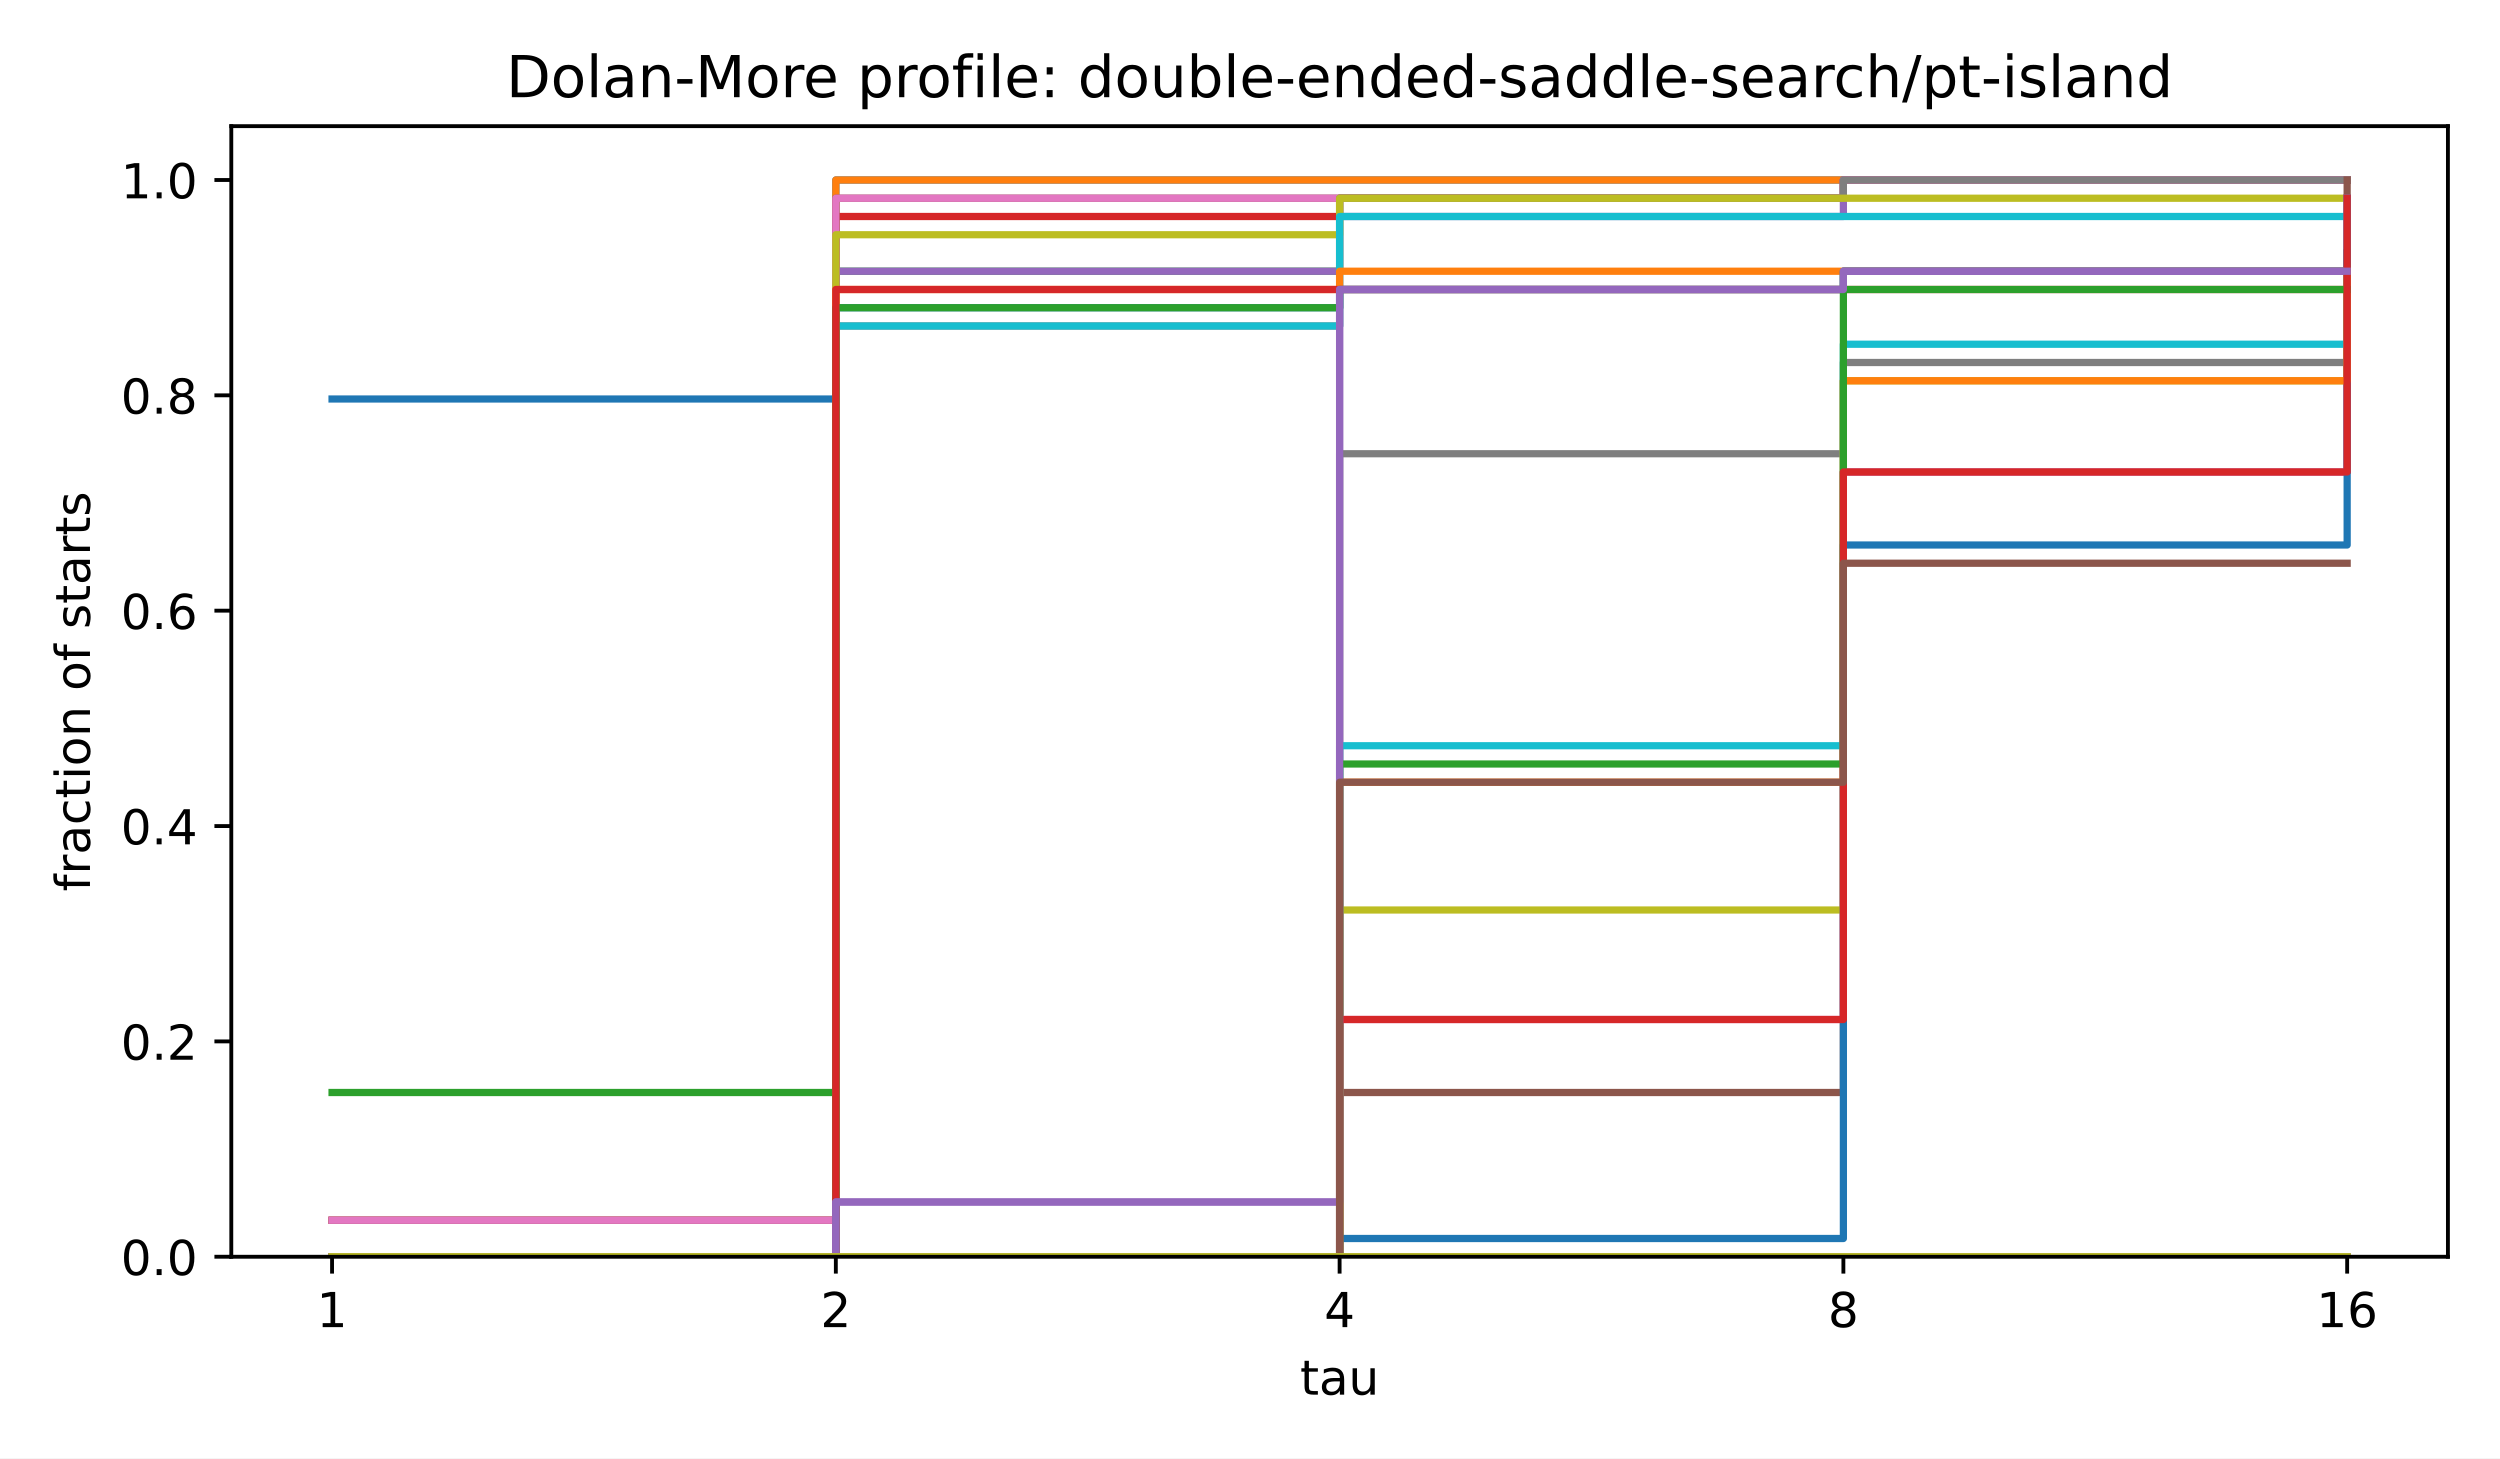
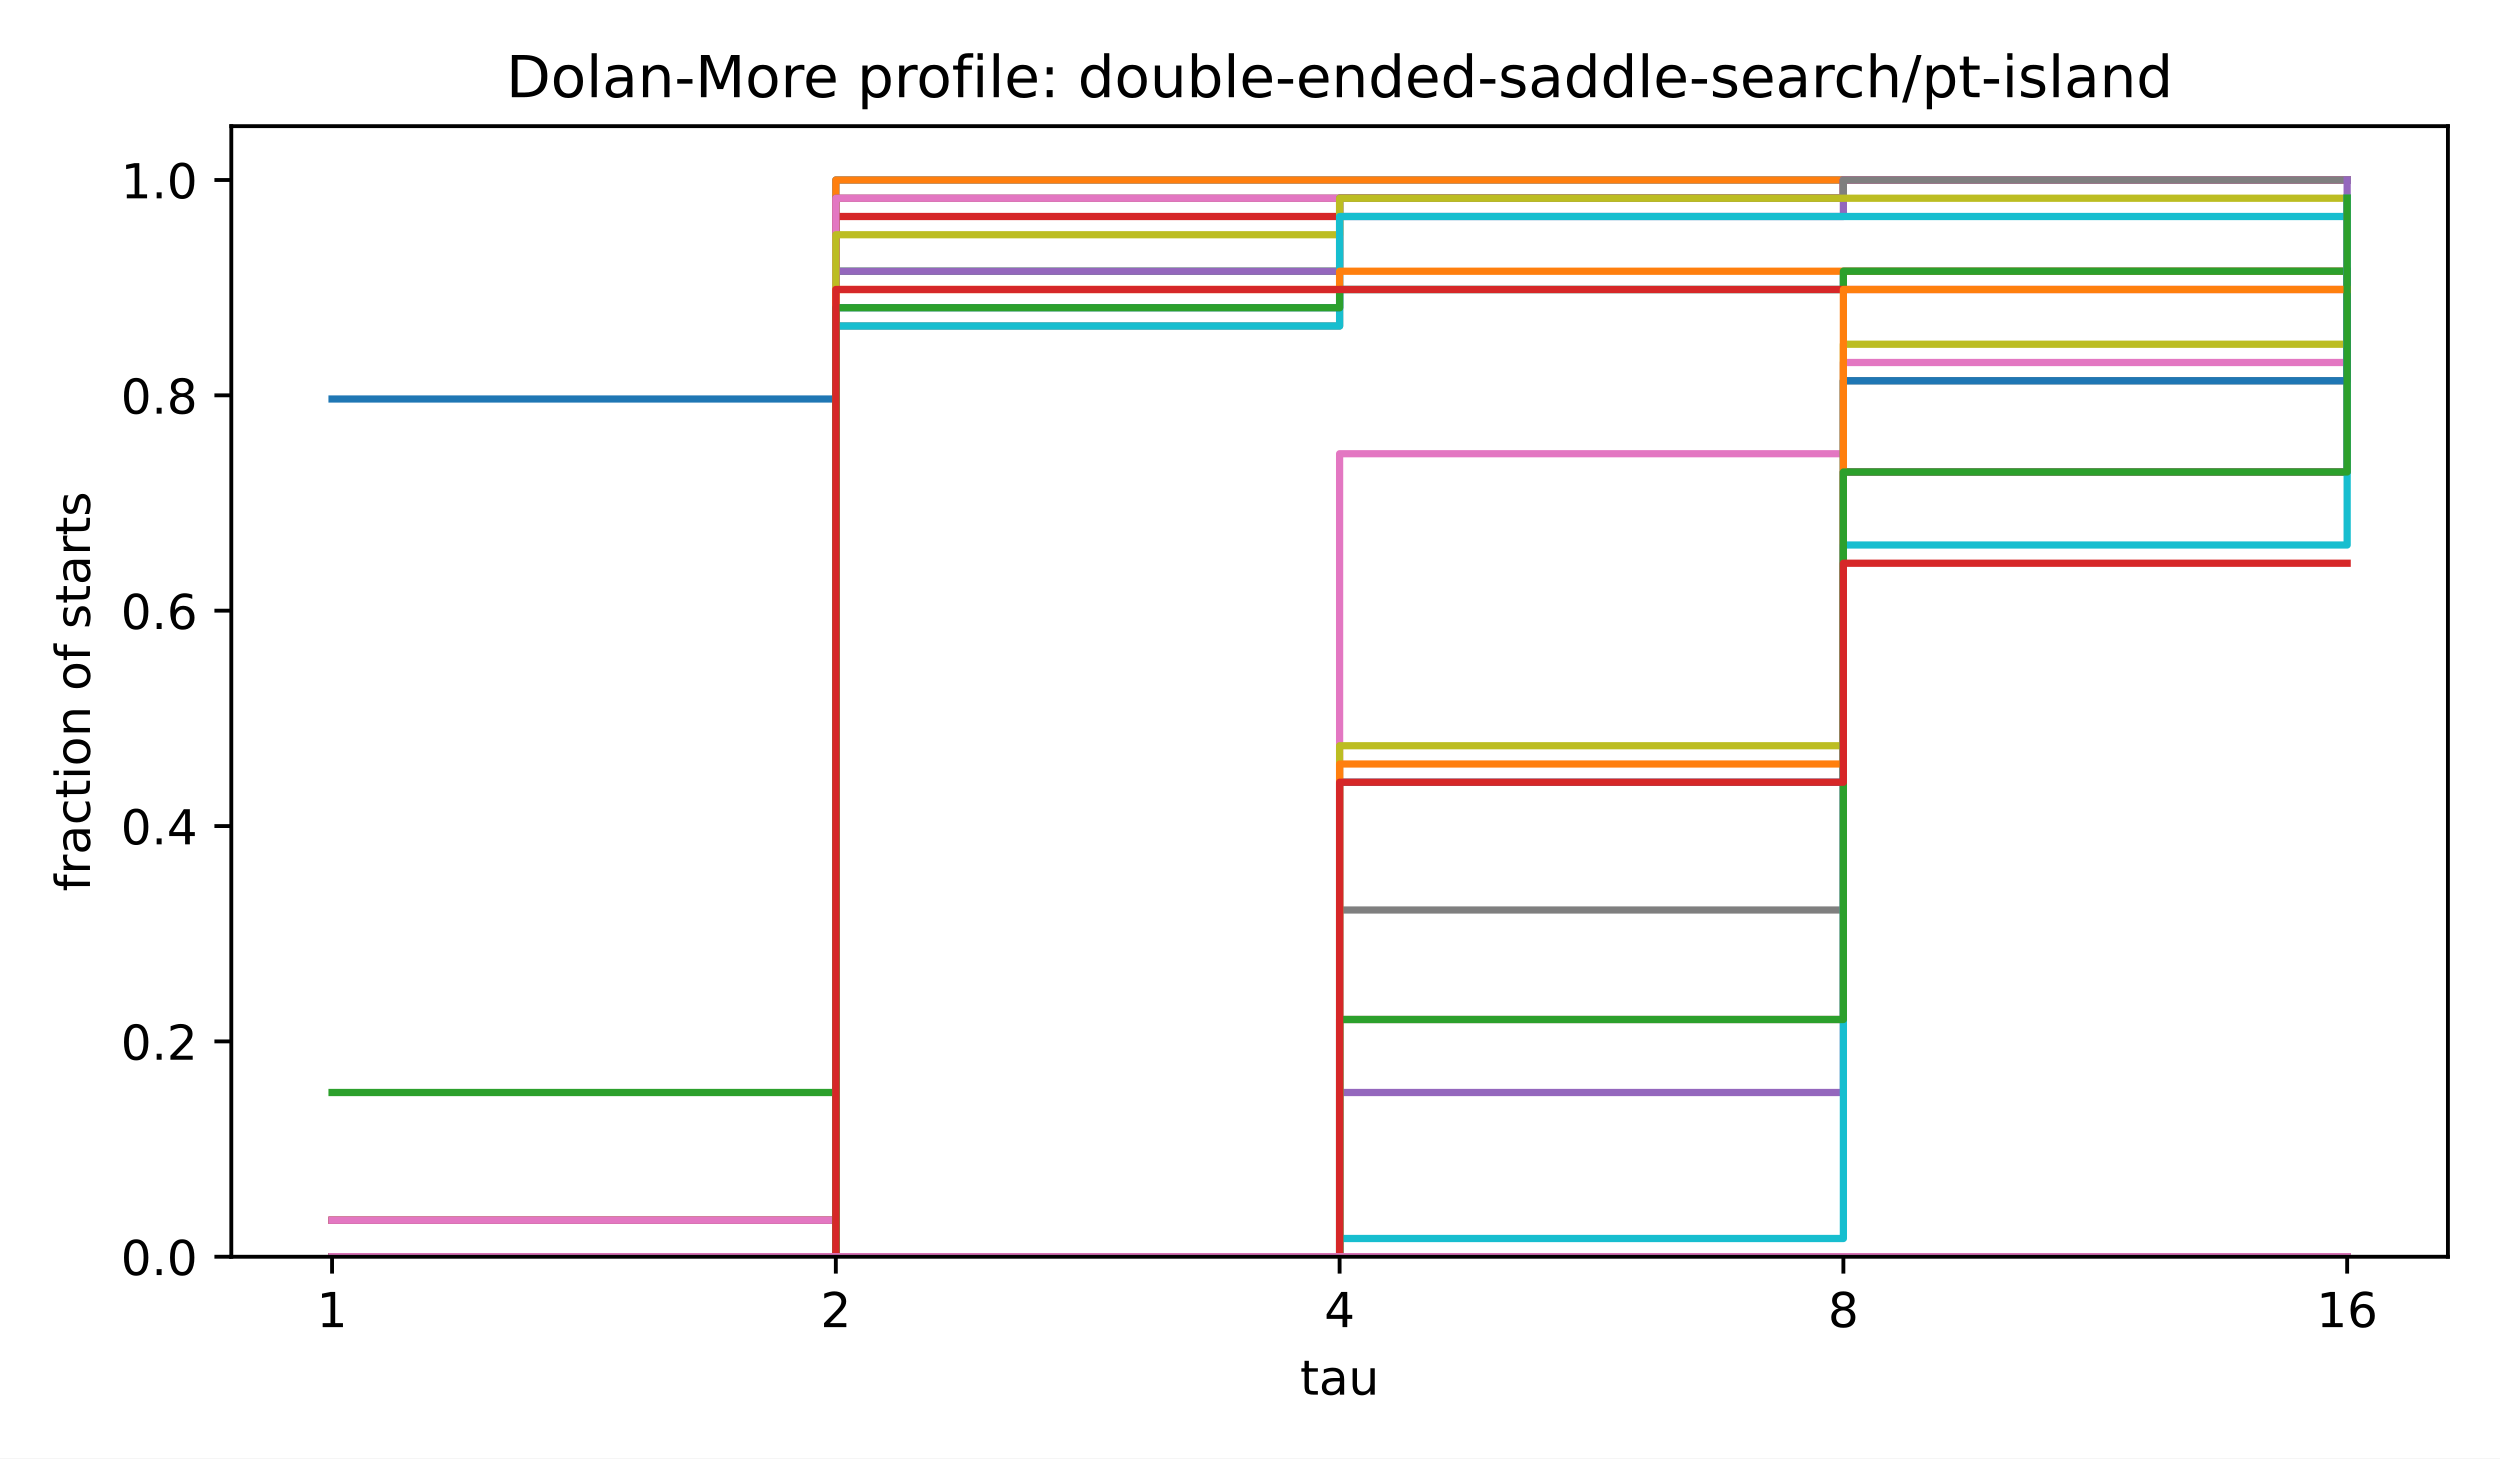
<svg xmlns="http://www.w3.org/2000/svg" xmlns:xlink="http://www.w3.org/1999/xlink" width="518.4pt" height="302.4pt" viewBox="0 0 518.4 302.4" version="1.1">
  <defs>
    <style type="text/css">*{stroke-linejoin: round; stroke-linecap: butt}</style>
  </defs>
  <g id="figure_1">
    <g id="patch_1">
      <path d="M 0 302.4  L 518.4 302.4  L 518.4 0  L 0 0  z " style="fill: #ffffff" />
    </g>
    <g id="axes_1">
      <g id="patch_2">
        <path d="M 47.962 260.6  L 507.6 260.6  L 507.6 26.16  L 47.962 26.16  z " style="fill: #ffffff" />
      </g>
      <g id="matplotlib.axis_1">
        <g id="xtick_1">
          <g id="line2d_1">
            <defs>
              <path id="m8ea4d47d77" d="M 0 0  L 0 3.5  " style="stroke: #000000; stroke-width: 0.8" />
            </defs>
            <g>
              <use xlink:href="#m8ea4d47d77" x="68.855" y="260.6" style="stroke: #000000; stroke-width: 0.8" />
            </g>
          </g>
          <g id="text_1">
            <text style="font-size: 10px; font-family: 'DejaVu Sans', 'Bitstream Vera Sans', 'Computer Modern Sans Serif', 'Lucida Grande', 'Verdana', 'Geneva', 'Lucid', 'Arial', 'Helvetica', 'Avant Garde', sans-serif; text-anchor: middle" x="68.855" y="275.198" transform="rotate(-0 68.85496 275.1977)">1</text>
          </g>
        </g>
        <g id="xtick_2">
          <g id="line2d_2">
            <g>
              <use xlink:href="#m8ea4d47d77" x="173.318" y="260.6" style="stroke: #000000; stroke-width: 0.8" />
            </g>
          </g>
          <g id="text_2">
            <text style="font-size: 10px; font-family: 'DejaVu Sans', 'Bitstream Vera Sans', 'Computer Modern Sans Serif', 'Lucida Grande', 'Verdana', 'Geneva', 'Lucid', 'Arial', 'Helvetica', 'Avant Garde', sans-serif; text-anchor: middle" x="173.318" y="275.198" transform="rotate(-0 173.3181 275.1977)">2</text>
          </g>
        </g>
        <g id="xtick_3">
          <g id="line2d_3">
            <g>
              <use xlink:href="#m8ea4d47d77" x="277.781" y="260.6" style="stroke: #000000; stroke-width: 0.8" />
            </g>
          </g>
          <g id="text_3">
            <text style="font-size: 10px; font-family: 'DejaVu Sans', 'Bitstream Vera Sans', 'Computer Modern Sans Serif', 'Lucida Grande', 'Verdana', 'Geneva', 'Lucid', 'Arial', 'Helvetica', 'Avant Garde', sans-serif; text-anchor: middle" x="277.781" y="275.198" transform="rotate(-0 277.7812 275.1977)">4</text>
          </g>
        </g>
        <g id="xtick_4">
          <g id="line2d_4">
            <g>
              <use xlink:href="#m8ea4d47d77" x="382.244" y="260.6" style="stroke: #000000; stroke-width: 0.8" />
            </g>
          </g>
          <g id="text_4">
            <text style="font-size: 10px; font-family: 'DejaVu Sans', 'Bitstream Vera Sans', 'Computer Modern Sans Serif', 'Lucida Grande', 'Verdana', 'Geneva', 'Lucid', 'Arial', 'Helvetica', 'Avant Garde', sans-serif; text-anchor: middle" x="382.244" y="275.198" transform="rotate(-0 382.2443 275.1977)">8</text>
          </g>
        </g>
        <g id="xtick_5">
          <g id="line2d_5">
            <g>
              <use xlink:href="#m8ea4d47d77" x="486.707" y="260.6" style="stroke: #000000; stroke-width: 0.8" />
            </g>
          </g>
          <g id="text_5">
            <text style="font-size: 10px; font-family: 'DejaVu Sans', 'Bitstream Vera Sans', 'Computer Modern Sans Serif', 'Lucida Grande', 'Verdana', 'Geneva', 'Lucid', 'Arial', 'Helvetica', 'Avant Garde', sans-serif; text-anchor: middle" x="486.707" y="275.198" transform="rotate(-0 486.7074 275.1977)">16</text>
          </g>
        </g>
        <g id="text_6">
          <text style="font-size: 10px; font-family: 'DejaVu Sans', 'Bitstream Vera Sans', 'Computer Modern Sans Serif', 'Lucida Grande', 'Verdana', 'Geneva', 'Lucid', 'Arial', 'Helvetica', 'Avant Garde', sans-serif; text-anchor: middle" x="277.781" y="289.198" transform="rotate(-0 277.7812 289.1977)">tau</text>
        </g>
      </g>
      <g id="matplotlib.axis_2">
        <g id="ytick_1">
          <g id="line2d_6">
            <defs>
              <path id="md659df78fa" d="M 0 0  L -3.5 0  " style="stroke: #000000; stroke-width: 0.8" />
            </defs>
            <g>
              <use xlink:href="#md659df78fa" x="47.962" y="260.6" style="stroke: #000000; stroke-width: 0.8" />
            </g>
          </g>
          <g id="text_7">
            <text style="font-size: 10px; font-family: 'DejaVu Sans', 'Bitstream Vera Sans', 'Computer Modern Sans Serif', 'Lucida Grande', 'Verdana', 'Geneva', 'Lucid', 'Arial', 'Helvetica', 'Avant Garde', sans-serif; text-anchor: end" x="40.962" y="264.399" transform="rotate(-0 40.96234 264.3988)">0.0</text>
          </g>
        </g>
        <g id="ytick_2">
          <g id="line2d_7">
            <g>
              <use xlink:href="#md659df78fa" x="47.962" y="215.945" style="stroke: #000000; stroke-width: 0.8" />
            </g>
          </g>
          <g id="text_8">
            <text style="font-size: 10px; font-family: 'DejaVu Sans', 'Bitstream Vera Sans', 'Computer Modern Sans Serif', 'Lucida Grande', 'Verdana', 'Geneva', 'Lucid', 'Arial', 'Helvetica', 'Avant Garde', sans-serif; text-anchor: end" x="40.962" y="219.744" transform="rotate(-0 40.96234 219.7436)">0.2</text>
          </g>
        </g>
        <g id="ytick_3">
          <g id="line2d_8">
            <g>
              <use xlink:href="#md659df78fa" x="47.962" y="171.29" style="stroke: #000000; stroke-width: 0.8" />
            </g>
          </g>
          <g id="text_9">
            <text style="font-size: 10px; font-family: 'DejaVu Sans', 'Bitstream Vera Sans', 'Computer Modern Sans Serif', 'Lucida Grande', 'Verdana', 'Geneva', 'Lucid', 'Arial', 'Helvetica', 'Avant Garde', sans-serif; text-anchor: end" x="40.962" y="175.088" transform="rotate(-0 40.96234 175.0884)">0.4</text>
          </g>
        </g>
        <g id="ytick_4">
          <g id="line2d_9">
            <g>
              <use xlink:href="#md659df78fa" x="47.962" y="126.634" style="stroke: #000000; stroke-width: 0.8" />
            </g>
          </g>
          <g id="text_10">
            <text style="font-size: 10px; font-family: 'DejaVu Sans', 'Bitstream Vera Sans', 'Computer Modern Sans Serif', 'Lucida Grande', 'Verdana', 'Geneva', 'Lucid', 'Arial', 'Helvetica', 'Avant Garde', sans-serif; text-anchor: end" x="40.962" y="130.433" transform="rotate(-0 40.96234 130.4331)">0.6</text>
          </g>
        </g>
        <g id="ytick_5">
          <g id="line2d_10">
            <g>
              <use xlink:href="#md659df78fa" x="47.962" y="81.979" style="stroke: #000000; stroke-width: 0.8" />
            </g>
          </g>
          <g id="text_11">
            <text style="font-size: 10px; font-family: 'DejaVu Sans', 'Bitstream Vera Sans', 'Computer Modern Sans Serif', 'Lucida Grande', 'Verdana', 'Geneva', 'Lucid', 'Arial', 'Helvetica', 'Avant Garde', sans-serif; text-anchor: end" x="40.962" y="85.778" transform="rotate(-0 40.96234 85.77788)">0.8</text>
          </g>
        </g>
        <g id="ytick_6">
          <g id="line2d_11">
            <g>
              <use xlink:href="#md659df78fa" x="47.962" y="37.324" style="stroke: #000000; stroke-width: 0.8" />
            </g>
          </g>
          <g id="text_12">
            <text style="font-size: 10px; font-family: 'DejaVu Sans', 'Bitstream Vera Sans', 'Computer Modern Sans Serif', 'Lucida Grande', 'Verdana', 'Geneva', 'Lucid', 'Arial', 'Helvetica', 'Avant Garde', sans-serif; text-anchor: end" x="40.962" y="41.123" transform="rotate(-0 40.96234 41.12264)">1.0</text>
          </g>
        </g>
        <g id="text_13">
          <text style="font-size: 10px; font-family: 'DejaVu Sans', 'Bitstream Vera Sans', 'Computer Modern Sans Serif', 'Lucida Grande', 'Verdana', 'Geneva', 'Lucid', 'Arial', 'Helvetica', 'Avant Garde', sans-serif; text-anchor: middle" x="18.657" y="143.38" transform="rotate(-90 18.65687 143.38)">fraction of starts</text>
        </g>
      </g>
      <g id="line2d_12">
        <path d="M 68.855 82.736  L 173.318 82.736  L 173.318 37.324  L 277.781 37.324  L 277.781 37.324  L 382.244 37.324  L 382.244 37.324  L 486.707 37.324  L 486.707 37.324  " clip-path="url(#p4e380cea4b)" style="fill: none; stroke: #1f77b4; stroke-width: 1.5; stroke-linecap: square" />
      </g>
      <g id="line2d_13">
        <path d="M 68.855 260.6  L 173.318 260.6  L 173.318 37.324  L 277.781 37.324  L 277.781 37.324  L 382.244 37.324  L 382.244 37.324  L 486.707 37.324  L 486.707 37.324  " clip-path="url(#p4e380cea4b)" style="fill: none; stroke: #ff7f0e; stroke-width: 1.5; stroke-linecap: square" />
      </g>
      <g id="line2d_14">
        <path d="M 68.855 226.541  L 173.318 226.541  L 173.318 56.246  L 277.781 56.246  L 277.781 41.108  L 382.244 41.108  L 382.244 37.324  L 486.707 37.324  L 486.707 37.324  " clip-path="url(#p4e380cea4b)" style="fill: none; stroke: #2ca02c; stroke-width: 1.5; stroke-linecap: square" />
      </g>
      <g id="line2d_15">
        <path d="M 68.855 253.031  L 173.318 253.031  L 173.318 44.892  L 277.781 44.892  L 277.781 41.108  L 382.244 41.108  L 382.244 37.324  L 486.707 37.324  L 486.707 37.324  " clip-path="url(#p4e380cea4b)" style="fill: none; stroke: #d62728; stroke-width: 1.5; stroke-linecap: square" />
      </g>
      <g id="line2d_16">
        <path d="M 68.855 260.6  L 173.318 260.6  L 173.318 56.246  L 277.781 56.246  L 277.781 44.892  L 382.244 44.892  L 382.244 37.324  L 486.707 37.324  L 486.707 37.324  " clip-path="url(#p4e380cea4b)" style="fill: none; stroke: #9467bd; stroke-width: 1.5; stroke-linecap: square" />
      </g>
      <g id="line2d_17">
        <path d="M 68.855 253.031  L 173.318 253.031  L 173.318 41.108  L 277.781 41.108  L 277.781 41.108  L 382.244 41.108  L 382.244 37.324  L 486.707 37.324  L 486.707 37.324  " clip-path="url(#p4e380cea4b)" style="fill: none; stroke: #8c564b; stroke-width: 1.5; stroke-linecap: square" />
      </g>
      <g id="line2d_18">
        <path d="M 68.855 253.031  L 173.318 253.031  L 173.318 41.108  L 277.781 41.108  L 277.781 41.108  L 382.244 41.108  L 382.244 37.324  L 486.707 37.324  L 486.707 37.324  " clip-path="url(#p4e380cea4b)" style="fill: none; stroke: #e377c2; stroke-width: 1.5; stroke-linecap: square" />
      </g>
      <g id="line2d_19">
        <path d="M 68.855 260.6  L 173.318 260.6  L 173.318 67.599  L 277.781 67.599  L 277.781 41.108  L 382.244 41.108  L 382.244 37.324  L 486.707 37.324  L 486.707 37.324  " clip-path="url(#p4e380cea4b)" style="fill: none; stroke: #7f7f7f; stroke-width: 1.5; stroke-linecap: square" />
      </g>
      <g id="line2d_20">
        <path d="M 68.855 260.6  L 173.318 260.6  L 173.318 48.677  L 277.781 48.677  L 277.781 41.108  L 382.244 41.108  L 382.244 41.108  L 486.707 41.108  L 486.707 41.108  " clip-path="url(#p4e380cea4b)" style="fill: none; stroke: #bcbd22; stroke-width: 1.5; stroke-linecap: square" />
      </g>
      <g id="line2d_21">
        <path d="M 68.855 260.6  L 173.318 260.6  L 173.318 67.599  L 277.781 67.599  L 277.781 44.892  L 382.244 44.892  L 382.244 44.892  L 486.707 44.892  L 486.707 44.892  " clip-path="url(#p4e380cea4b)" style="fill: none; stroke: #17becf; stroke-width: 1.5; stroke-linecap: square" />
      </g>
      <g id="line2d_22">
        <path d="M 68.855 260.6  L 173.318 260.6  L 173.318 63.814  L 277.781 63.814  L 277.781 60.03  L 382.244 60.03  L 382.244 56.246  L 486.707 56.246  L 486.707 52.461  " clip-path="url(#p4e380cea4b)" style="fill: none; stroke: #1f77b4; stroke-width: 1.5; stroke-linecap: square" />
      </g>
      <g id="line2d_23">
        <path d="M 68.855 260.6  L 173.318 260.6  L 173.318 60.03  L 277.781 60.03  L 277.781 56.246  L 382.244 56.246  L 382.244 56.246  L 486.707 56.246  L 486.707 56.246  " clip-path="url(#p4e380cea4b)" style="fill: none; stroke: #ff7f0e; stroke-width: 1.5; stroke-linecap: square" />
      </g>
      <g id="line2d_24">
        <path d="M 68.855 260.6  L 173.318 260.6  L 173.318 63.814  L 277.781 63.814  L 277.781 60.03  L 382.244 60.03  L 382.244 56.246  L 486.707 56.246  L 486.707 56.246  " clip-path="url(#p4e380cea4b)" style="fill: none; stroke: #2ca02c; stroke-width: 1.5; stroke-linecap: square" />
      </g>
      <g id="line2d_25">
        <path d="M 68.855 260.6  L 173.318 260.6  L 173.318 60.03  L 277.781 60.03  L 277.781 60.03  L 382.244 60.03  L 382.244 60.03  L 486.707 60.03  L 486.707 56.246  " clip-path="url(#p4e380cea4b)" style="fill: none; stroke: #d62728; stroke-width: 1.5; stroke-linecap: square" />
      </g>
      <g id="line2d_26">
-         <path d="M 68.855 260.6  L 173.318 260.6  L 173.318 249.247  L 277.781 249.247  L 277.781 60.03  L 382.244 60.03  L 382.244 56.246  L 486.707 56.246  L 486.707 56.246  " clip-path="url(#p4e380cea4b)" style="fill: none; stroke: #9467bd; stroke-width: 1.5; stroke-linecap: square" />
+         <path d="M 68.855 260.6  L 173.318 260.6  L 173.318 260.6  L 277.781 260.6  L 277.781 226.541  L 382.244 226.541  L 382.244 97.873  L 486.707 97.873  L 486.707 37.324  " clip-path="url(#p4e380cea4b)" style="fill: none; stroke: #9467bd; stroke-width: 1.5; stroke-linecap: square" />
      </g>
      <g id="line2d_27">
-         <path d="M 68.855 260.6  L 173.318 260.6  L 173.318 260.6  L 277.781 260.6  L 277.781 226.541  L 382.244 226.541  L 382.244 97.873  L 486.707 97.873  L 486.707 37.324  " clip-path="url(#p4e380cea4b)" style="fill: none; stroke: #8c564b; stroke-width: 1.5; stroke-linecap: square" />
+         <path d="M 68.855 260.6  L 173.318 260.6  L 173.318 260.6  L 277.781 260.6  L 277.781 211.404  L 382.244 211.404  L 382.244 97.873  L 486.707 97.873  L 486.707 41.108  " clip-path="url(#p4e380cea4b)" style="fill: none; stroke: #8c564b; stroke-width: 1.5; stroke-linecap: square" />
      </g>
      <g id="line2d_28">
-         <path d="M 68.855 260.6  L 173.318 260.6  L 173.318 260.6  L 277.781 260.6  L 277.781 211.404  L 382.244 211.404  L 382.244 97.873  L 486.707 97.873  L 486.707 41.108  " clip-path="url(#p4e380cea4b)" style="fill: none; stroke: #e377c2; stroke-width: 1.5; stroke-linecap: square" />
+         <path d="M 68.855 260.6  L 173.318 260.6  L 173.318 260.6  L 277.781 260.6  L 277.781 94.089  L 382.244 94.089  L 382.244 75.167  L 486.707 75.167  L 486.707 52.461  " clip-path="url(#p4e380cea4b)" style="fill: none; stroke: #e377c2; stroke-width: 1.5; stroke-linecap: square" />
      </g>
      <g id="line2d_29">
-         <path d="M 68.855 260.6  L 173.318 260.6  L 173.318 260.6  L 277.781 260.6  L 277.781 94.089  L 382.244 94.089  L 382.244 75.167  L 486.707 75.167  L 486.707 52.461  " clip-path="url(#p4e380cea4b)" style="fill: none; stroke: #7f7f7f; stroke-width: 1.5; stroke-linecap: square" />
+         <path d="M 68.855 260.6  L 173.318 260.6  L 173.318 260.6  L 277.781 260.6  L 277.781 188.697  L 382.244 188.697  L 382.244 78.952  L 486.707 78.952  L 486.707 56.246  " clip-path="url(#p4e380cea4b)" style="fill: none; stroke: #7f7f7f; stroke-width: 1.5; stroke-linecap: square" />
      </g>
      <g id="line2d_30">
-         <path d="M 68.855 260.6  L 173.318 260.6  L 173.318 260.6  L 277.781 260.6  L 277.781 188.697  L 382.244 188.697  L 382.244 78.952  L 486.707 78.952  L 486.707 56.246  " clip-path="url(#p4e380cea4b)" style="fill: none; stroke: #bcbd22; stroke-width: 1.5; stroke-linecap: square" />
+         <path d="M 68.855 260.6  L 173.318 260.6  L 173.318 260.6  L 277.781 260.6  L 277.781 154.638  L 382.244 154.638  L 382.244 71.383  L 486.707 71.383  L 486.707 56.246  " clip-path="url(#p4e380cea4b)" style="fill: none; stroke: #bcbd22; stroke-width: 1.5; stroke-linecap: square" />
      </g>
      <g id="line2d_31">
-         <path d="M 68.855 260.6  L 173.318 260.6  L 173.318 260.6  L 277.781 260.6  L 277.781 154.638  L 382.244 154.638  L 382.244 71.383  L 486.707 71.383  L 486.707 56.246  " clip-path="url(#p4e380cea4b)" style="fill: none; stroke: #17becf; stroke-width: 1.5; stroke-linecap: square" />
+         <path d="M 68.855 260.6  L 173.318 260.6  L 173.318 260.6  L 277.781 260.6  L 277.781 256.816  L 382.244 256.816  L 382.244 113.011  L 486.707 113.011  L 486.707 41.108  " clip-path="url(#p4e380cea4b)" style="fill: none; stroke: #17becf; stroke-width: 1.5; stroke-linecap: square" />
      </g>
      <g id="line2d_32">
-         <path d="M 68.855 260.6  L 173.318 260.6  L 173.318 260.6  L 277.781 260.6  L 277.781 256.816  L 382.244 256.816  L 382.244 113.011  L 486.707 113.011  L 486.707 41.108  " clip-path="url(#p4e380cea4b)" style="fill: none; stroke: #1f77b4; stroke-width: 1.5; stroke-linecap: square" />
+         <path d="M 68.855 260.6  L 173.318 260.6  L 173.318 260.6  L 277.781 260.6  L 277.781 162.207  L 382.244 162.207  L 382.244 78.952  L 486.707 78.952  L 486.707 56.246  " clip-path="url(#p4e380cea4b)" style="fill: none; stroke: #1f77b4; stroke-width: 1.5; stroke-linecap: square" />
      </g>
      <g id="line2d_33">
-         <path d="M 68.855 260.6  L 173.318 260.6  L 173.318 260.6  L 277.781 260.6  L 277.781 162.207  L 382.244 162.207  L 382.244 78.952  L 486.707 78.952  L 486.707 56.246  " clip-path="url(#p4e380cea4b)" style="fill: none; stroke: #ff7f0e; stroke-width: 1.5; stroke-linecap: square" />
+         <path d="M 68.855 260.6  L 173.318 260.6  L 173.318 260.6  L 277.781 260.6  L 277.781 158.423  L 382.244 158.423  L 382.244 60.03  L 486.707 60.03  L 486.707 60.03  " clip-path="url(#p4e380cea4b)" style="fill: none; stroke: #ff7f0e; stroke-width: 1.5; stroke-linecap: square" />
      </g>
      <g id="line2d_34">
-         <path d="M 68.855 260.6  L 173.318 260.6  L 173.318 260.6  L 277.781 260.6  L 277.781 158.423  L 382.244 158.423  L 382.244 60.03  L 486.707 60.03  L 486.707 60.03  " clip-path="url(#p4e380cea4b)" style="fill: none; stroke: #2ca02c; stroke-width: 1.5; stroke-linecap: square" />
+         <path d="M 68.855 260.6  L 173.318 260.6  L 173.318 260.6  L 277.781 260.6  L 277.781 211.404  L 382.244 211.404  L 382.244 97.873  L 486.707 97.873  L 486.707 41.108  " clip-path="url(#p4e380cea4b)" style="fill: none; stroke: #2ca02c; stroke-width: 1.5; stroke-linecap: square" />
      </g>
      <g id="line2d_35">
-         <path d="M 68.855 260.6  L 173.318 260.6  L 173.318 260.6  L 277.781 260.6  L 277.781 211.404  L 382.244 211.404  L 382.244 97.873  L 486.707 97.873  L 486.707 41.108  " clip-path="url(#p4e380cea4b)" style="fill: none; stroke: #d62728; stroke-width: 1.5; stroke-linecap: square" />
+         <path d="M 68.855 260.6  L 173.318 260.6  L 173.318 260.6  L 277.781 260.6  L 277.781 162.207  L 382.244 162.207  L 382.244 116.795  L 486.707 116.795  L 486.707 116.795  " clip-path="url(#p4e380cea4b)" style="fill: none; stroke: #d62728; stroke-width: 1.5; stroke-linecap: square" />
      </g>
      <g id="line2d_36">
-         <path d="M 68.855 260.6  L 173.318 260.6  L 173.318 249.247  L 277.781 249.247  L 277.781 60.03  L 382.244 60.03  L 382.244 56.246  L 486.707 56.246  L 486.707 56.246  " clip-path="url(#p4e380cea4b)" style="fill: none; stroke: #9467bd; stroke-width: 1.5; stroke-linecap: square" />
+         <path d="M 68.855 260.6  L 173.318 260.6  L 173.318 260.6  L 277.781 260.6  L 277.781 260.6  L 382.244 260.6  L 382.244 260.6  L 486.707 260.6  L 486.707 260.6  " clip-path="url(#p4e380cea4b)" style="fill: none; stroke: #9467bd; stroke-width: 1.5; stroke-linecap: square" />
      </g>
      <g id="line2d_37">
-         <path d="M 68.855 260.6  L 173.318 260.6  L 173.318 260.6  L 277.781 260.6  L 277.781 162.207  L 382.244 162.207  L 382.244 116.795  L 486.707 116.795  L 486.707 116.795  " clip-path="url(#p4e380cea4b)" style="fill: none; stroke: #8c564b; stroke-width: 1.5; stroke-linecap: square" />
+         <path d="M 68.855 260.6  L 173.318 260.6  L 173.318 260.6  L 277.781 260.6  L 277.781 260.6  L 382.244 260.6  L 382.244 260.6  L 486.707 260.6  L 486.707 260.6  " clip-path="url(#p4e380cea4b)" style="fill: none; stroke: #8c564b; stroke-width: 1.5; stroke-linecap: square" />
      </g>
      <g id="line2d_38">
        <path d="M 68.855 260.6  L 173.318 260.6  L 173.318 260.6  L 277.781 260.6  L 277.781 260.6  L 382.244 260.6  L 382.244 260.6  L 486.707 260.6  L 486.707 260.6  " clip-path="url(#p4e380cea4b)" style="fill: none; stroke: #e377c2; stroke-width: 1.5; stroke-linecap: square" />
-       </g>
-       <g id="line2d_39">
-         <path d="M 68.855 260.6  L 173.318 260.6  L 173.318 260.6  L 277.781 260.6  L 277.781 260.6  L 382.244 260.6  L 382.244 260.6  L 486.707 260.6  L 486.707 260.6  " clip-path="url(#p4e380cea4b)" style="fill: none; stroke: #7f7f7f; stroke-width: 1.5; stroke-linecap: square" />
-       </g>
-       <g id="line2d_40">
-         <path d="M 68.855 260.6  L 173.318 260.6  L 173.318 260.6  L 277.781 260.6  L 277.781 260.6  L 382.244 260.6  L 382.244 260.6  L 486.707 260.6  L 486.707 260.6  " clip-path="url(#p4e380cea4b)" style="fill: none; stroke: #bcbd22; stroke-width: 1.5; stroke-linecap: square" />
      </g>
      <g id="patch_3">
        <path d="M 47.962 260.6  L 47.962 26.16  " style="fill: none; stroke: #000000; stroke-width: 0.8; stroke-linejoin: miter; stroke-linecap: square" />
      </g>
      <g id="patch_4">
        <path d="M 507.6 260.6  L 507.6 26.16  " style="fill: none; stroke: #000000; stroke-width: 0.8; stroke-linejoin: miter; stroke-linecap: square" />
      </g>
      <g id="patch_5">
        <path d="M 47.962 260.6  L 507.6 260.6  " style="fill: none; stroke: #000000; stroke-width: 0.8; stroke-linejoin: miter; stroke-linecap: square" />
      </g>
      <g id="patch_6">
        <path d="M 47.962 26.16  L 507.6 26.16  " style="fill: none; stroke: #000000; stroke-width: 0.8; stroke-linejoin: miter; stroke-linecap: square" />
      </g>
      <g id="text_14">
        <text style="font-size: 12px; font-family: 'DejaVu Sans', 'Bitstream Vera Sans', 'Computer Modern Sans Serif', 'Lucida Grande', 'Verdana', 'Geneva', 'Lucid', 'Arial', 'Helvetica', 'Avant Garde', sans-serif; text-anchor: middle" x="277.781" y="20.16" transform="rotate(-0 277.7812 20.16)">Dolan-More profile: double-ended-saddle-search/pt-island</text>
      </g>
    </g>
  </g>
  <defs>
    <clipPath id="p4e380cea4b">
      <rect x="47.962" y="26.16" width="459.638" height="234.44" />
    </clipPath>
  </defs>
</svg>
